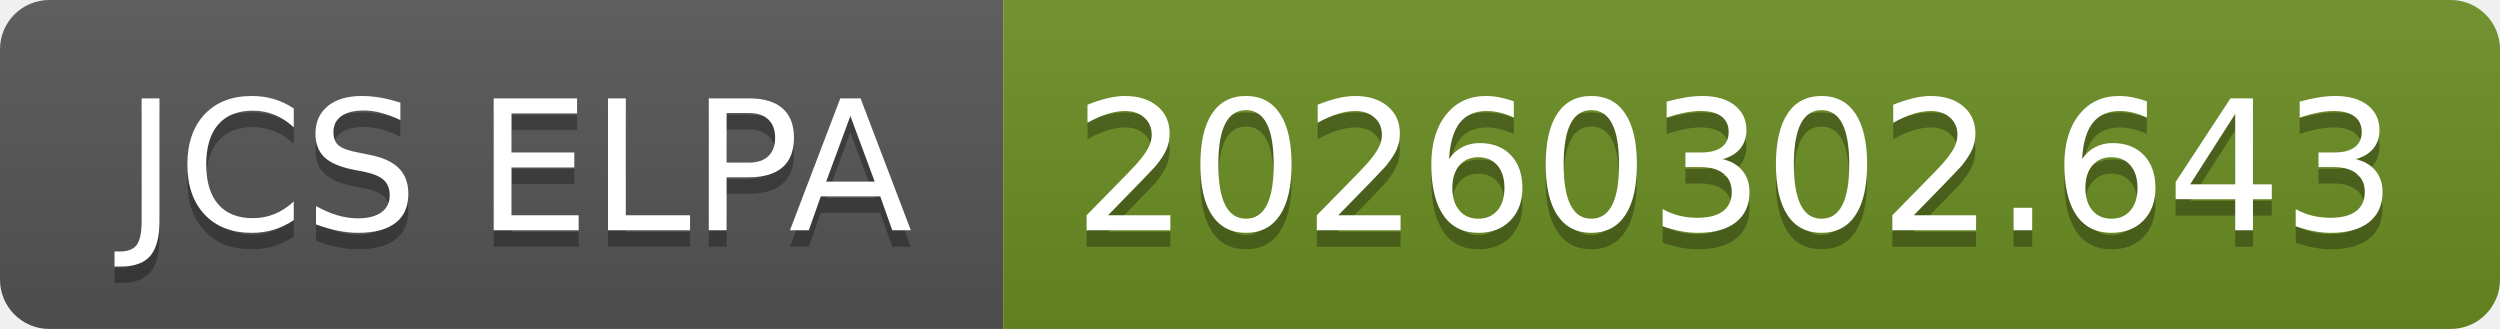
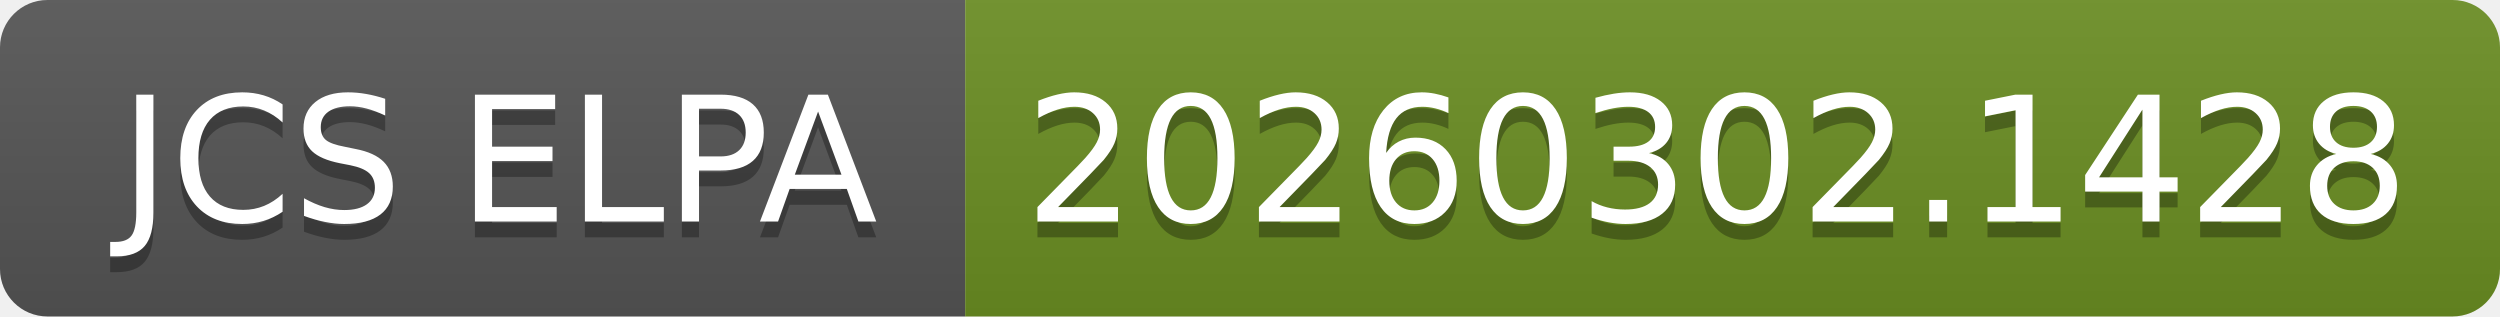
- <svg xmlns="http://www.w3.org/2000/svg" width="152" height="20" role="img" aria-label="JCS ELPA: 20260302.643">
+ <svg xmlns="http://www.w3.org/2000/svg" width="158" height="20" role="img" aria-label="JCS ELPA: 20260302.1428">
  <linearGradient id="s" x2="0" y2="100%">
    <stop offset="0" stop-color="#bbb" stop-opacity=".1" />
    <stop offset="1" stop-opacity=".1" />
  </linearGradient>
  <clipPath id="r">
-     <rect width="152" height="20" rx="3" fill="#fff" />
+     <rect width="158" height="20" rx="3" fill="#fff" />
  </clipPath>
  <g clip-path="url(#r)">
    <rect width="61" height="20" fill="#555" />
-     <rect x="61" width="91" height="20" fill="#6b8e23" />
-     <rect width="152" height="20" fill="url(#s)" />
+     <rect x="61" width="97" height="20" fill="#6b8e23" />
+     <rect width="158" height="20" fill="url(#s)" />
  </g>
  <g fill="#fff" text-anchor="middle" font-family="Verdana,Geneva,DejaVu Sans,sans-serif" text-rendering="geometricPrecision" font-size="110">
    <text aria-hidden="true" x="315" y="150" fill="#010101" fill-opacity=".3" transform="scale(.1)" textLength="510">JCS ELPA</text>
    <text x="315" y="140" transform="scale(.1)" fill="#fff" textLength="510">JCS ELPA</text>
-     <text aria-hidden="true" x="1055" y="150" fill="#010101" fill-opacity=".3" transform="scale(.1)" textLength="810">20260302.643</text>
-     <text x="1055" y="140" transform="scale(.1)" fill="#fff" textLength="810">20260302.643</text>
+     <text aria-hidden="true" x="1085" y="150" fill="#010101" fill-opacity=".3" transform="scale(.1)" textLength="870">20260302.1428</text>
+     <text x="1085" y="140" transform="scale(.1)" fill="#fff" textLength="870">20260302.1428</text>
  </g>
</svg>
